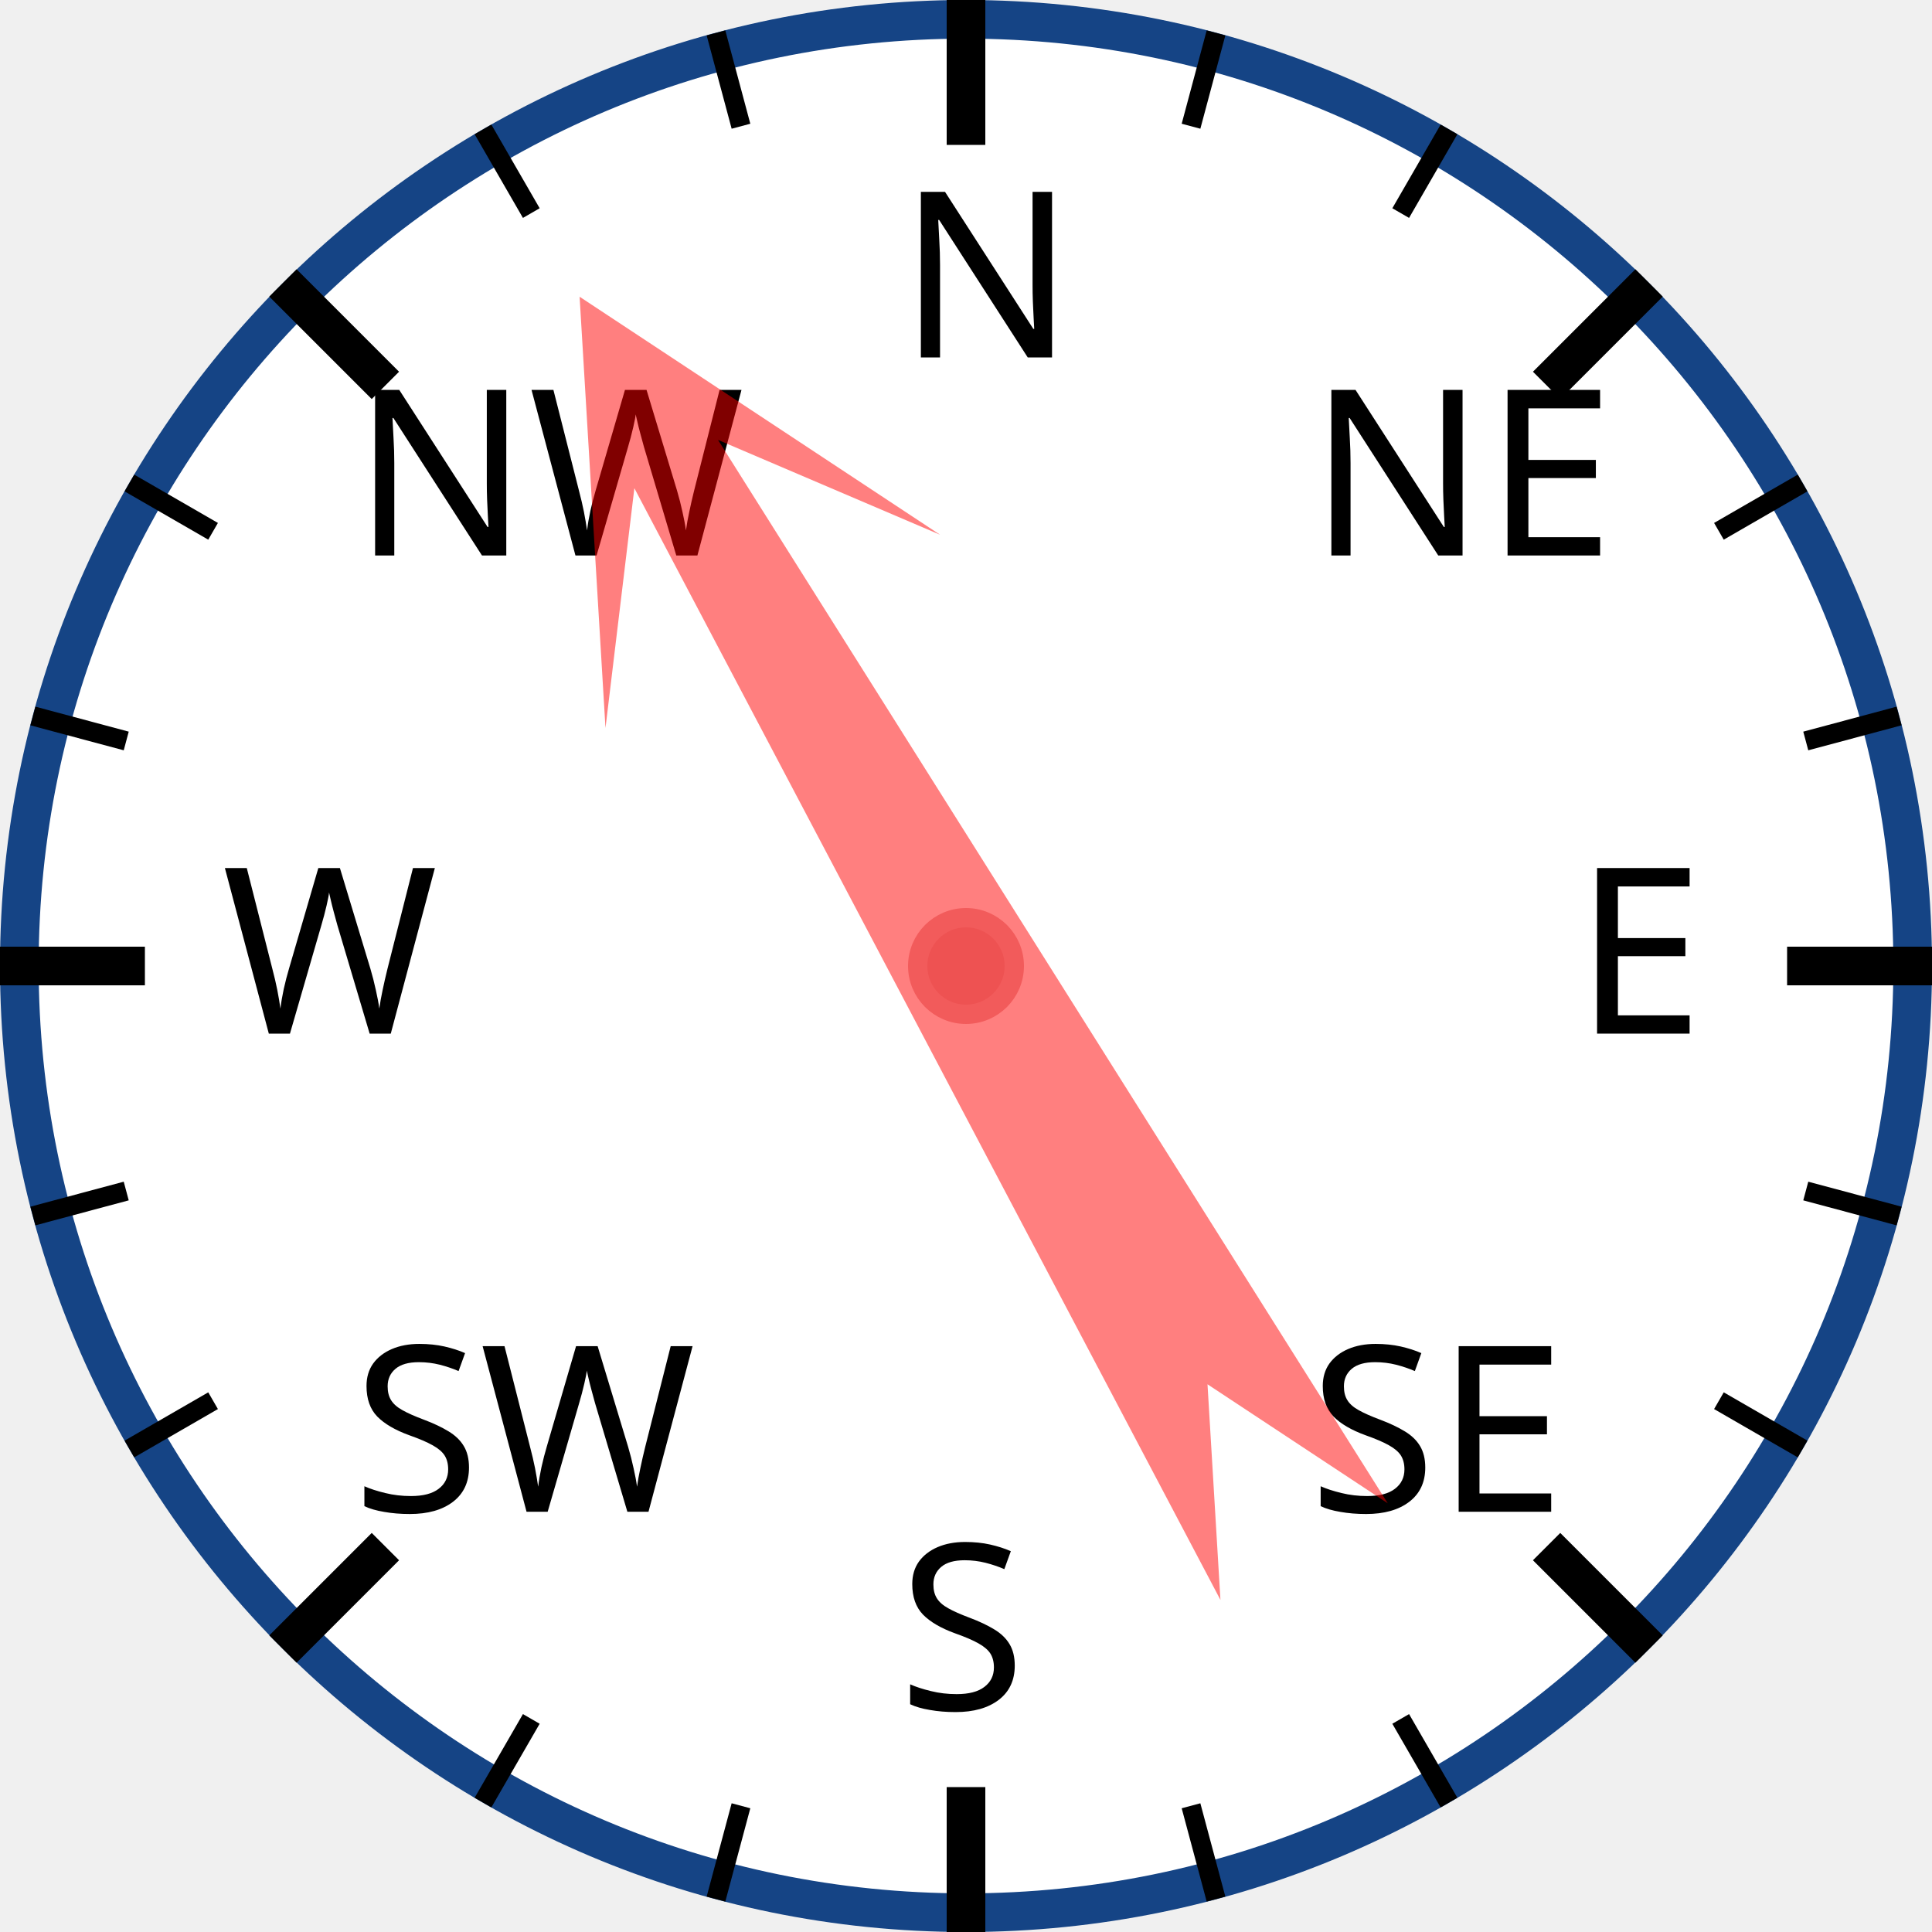
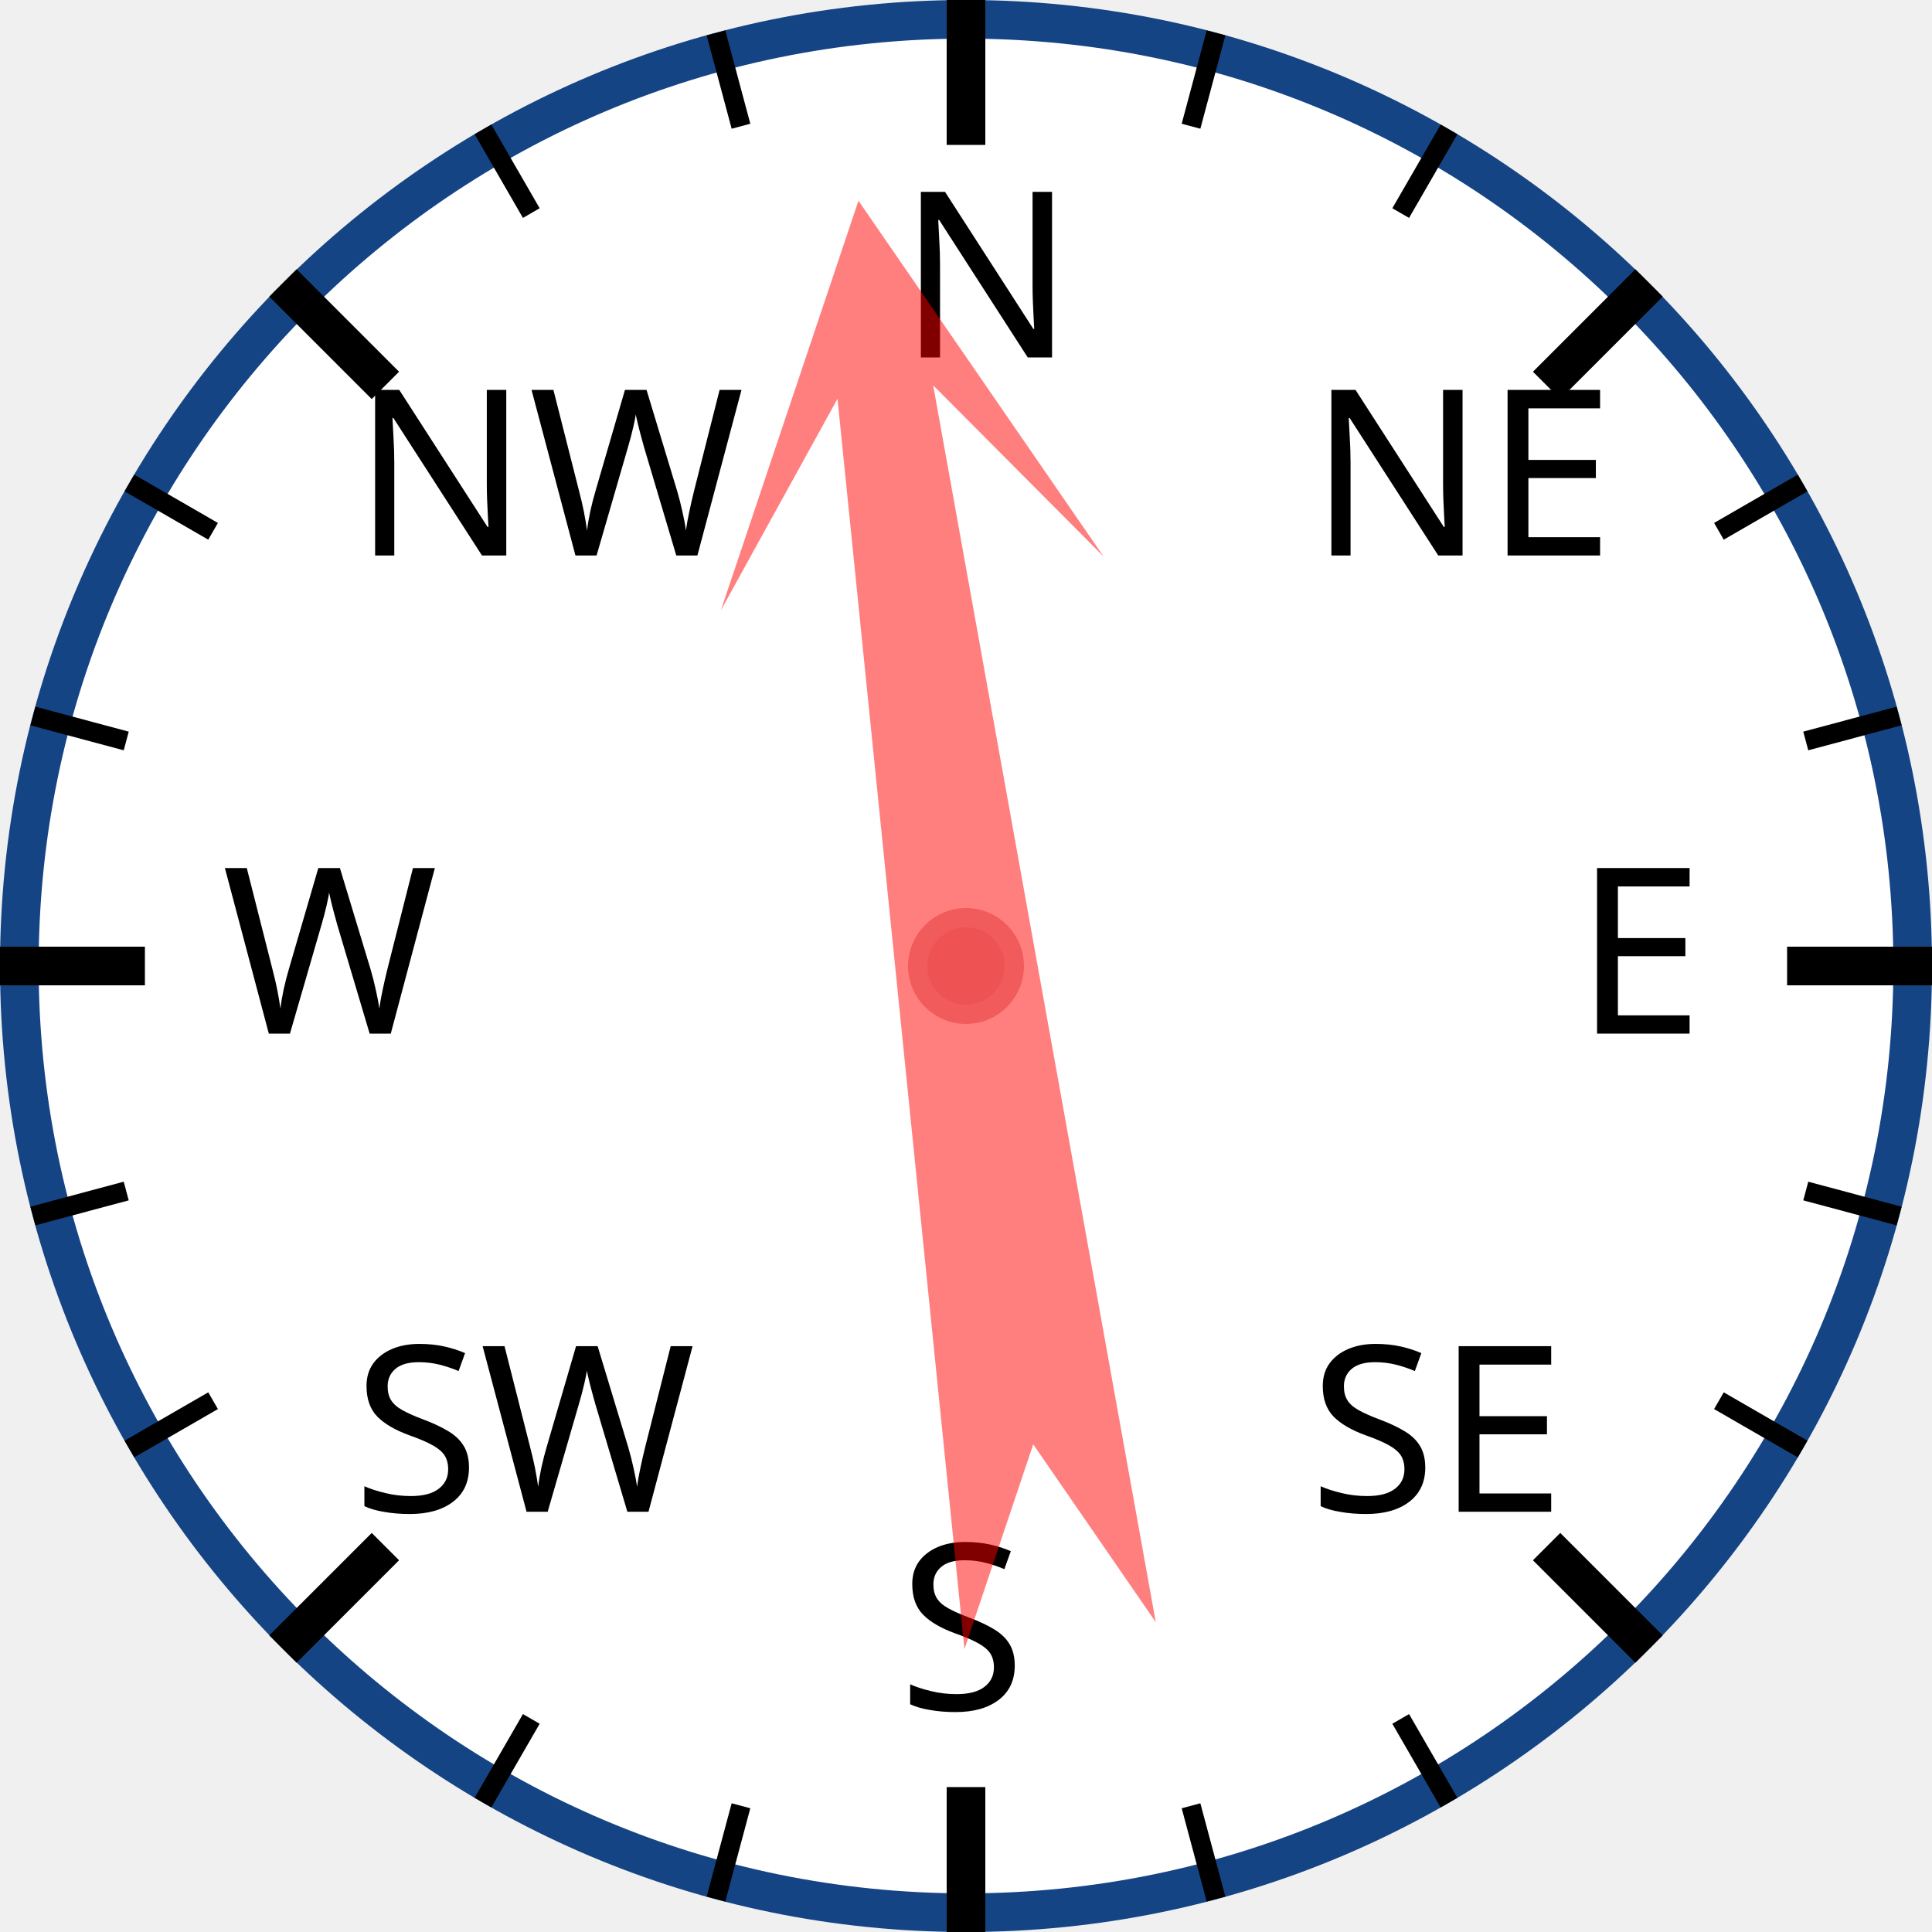
<svg xmlns="http://www.w3.org/2000/svg" width="120px" height="120px" viewBox="0 0 200 200">
  <circle cx="100" cy="100" r="98" style="fill: white; stroke: #154485; stroke-width: 4;" />
  <text x="93.0" y="37.0" style="font-family: sans-serif; font-size: 18pt;">N</text>
  <line x1="100.0" y1="0.0" x2="100.0" y2="15.0" style="stroke: black; stroke-width: 4;" />
  <line x1="74.118" y1="3.407" x2="76.706" y2="13.067" style="stroke: black; stroke-width: 2;" />
  <line x1="50" y1="13.397" x2="55" y2="22.058" style="stroke: black; stroke-width: 2;" />
  <text x="36.503" y="57.503" style="font-family: sans-serif; font-size: 18pt;">NW</text>
  <line x1="29.289" y1="29.289" x2="39.896" y2="39.896" style="stroke: black; stroke-width: 4;" />
  <line x1="13.397" y1="50" x2="22.058" y2="55" style="stroke: black; stroke-width: 2;" />
  <line x1="3.407" y1="74.118" x2="13.067" y2="76.706" style="stroke: black; stroke-width: 2;" />
  <text x="23.0" y="107.0" style="font-family: sans-serif; font-size: 18pt;">W</text>
  <line x1="0.0" y1="100.0" x2="15.0" y2="100.0" style="stroke: black; stroke-width: 4;" />
  <line x1="3.407" y1="125.882" x2="13.067" y2="123.294" style="stroke: black; stroke-width: 2;" />
  <line x1="13.397" y1="150" x2="22.058" y2="145" style="stroke: black; stroke-width: 2;" />
  <text x="36.503" y="156.497" style="font-family: sans-serif; font-size: 18pt;">SW</text>
  <line x1="29.289" y1="170.711" x2="39.896" y2="160.104" style="stroke: black; stroke-width: 4;" />
  <line x1="50" y1="186.603" x2="55" y2="177.942" style="stroke: black; stroke-width: 2;" />
  <line x1="74.118" y1="196.593" x2="76.706" y2="186.933" style="stroke: black; stroke-width: 2;" />
  <text x="93" y="177.0" style="font-family: sans-serif; font-size: 18pt;">S</text>
  <line x1="100" y1="200.0" x2="100" y2="185.0" style="stroke: black; stroke-width: 4;" />
  <line x1="125.882" y1="196.593" x2="123.294" y2="186.933" style="stroke: black; stroke-width: 2;" />
  <line x1="150.0" y1="186.603" x2="145.0" y2="177.942" style="stroke: black; stroke-width: 2;" />
  <text x="135.497" y="156.497" style="font-family: sans-serif; font-size: 18pt;">SE</text>
  <line x1="170.711" y1="170.711" x2="160.104" y2="160.104" style="stroke: black; stroke-width: 4;" />
  <line x1="186.603" y1="150" x2="177.942" y2="145" style="stroke: black; stroke-width: 2;" />
  <line x1="196.593" y1="125.882" x2="186.933" y2="123.294" style="stroke: black; stroke-width: 2;" />
  <text x="163.0" y="107" style="font-family: sans-serif; font-size: 18pt;">E</text>
  <line x1="200.0" y1="100" x2="185.0" y2="100" style="stroke: black; stroke-width: 4;" />
  <line x1="196.593" y1="74.118" x2="186.933" y2="76.706" style="stroke: black; stroke-width: 2;" />
  <line x1="186.603" y1="50" x2="177.942" y2="55" style="stroke: black; stroke-width: 2;" />
  <text x="135.497" y="57.503" style="font-family: sans-serif; font-size: 18pt;">NE</text>
  <line x1="170.711" y1="29.289" x2="160.104" y2="39.896" style="stroke: black; stroke-width: 4;" />
  <line x1="150" y1="13.397" x2="145" y2="22.058" style="stroke: black; stroke-width: 2;" />
  <line x1="125.882" y1="3.407" x2="123.294" y2="13.067" style="stroke: black; stroke-width: 2;" />
-   <polygon points="100 20 120 60 105 40 110 170 100 150 90 170 95 40 80 60" style="fill: red; fill-opacity: 0.5;" transform="rotate(330,100,100)" />
+   <polygon points="100 20 120 60 105 40 110 170 100 150 90 170 95 40 80 60" style="fill: red; fill-opacity: 0.5;" transform="rotate(352,100,100)" />
  <circle cx="100" cy="100" r="5" style="fill: #EE5252; stroke: #F25B5B; stroke-width: 2;" />
</svg>
